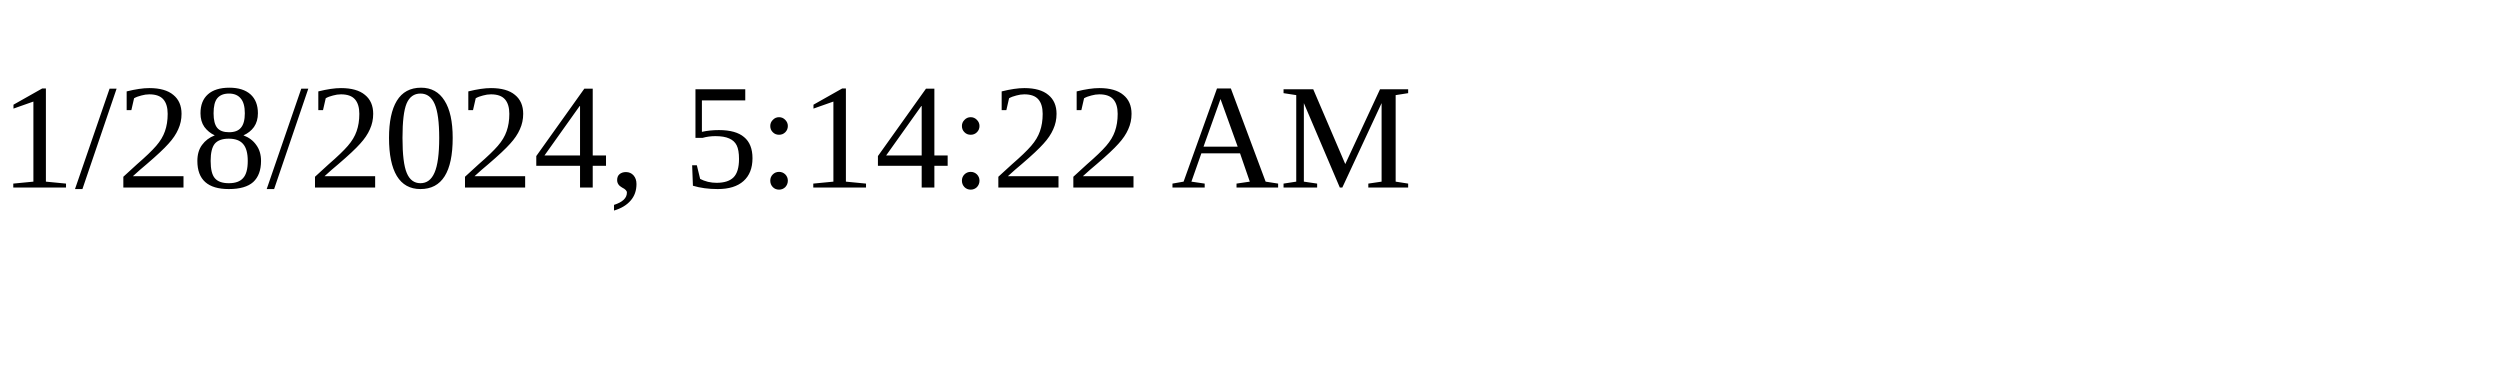
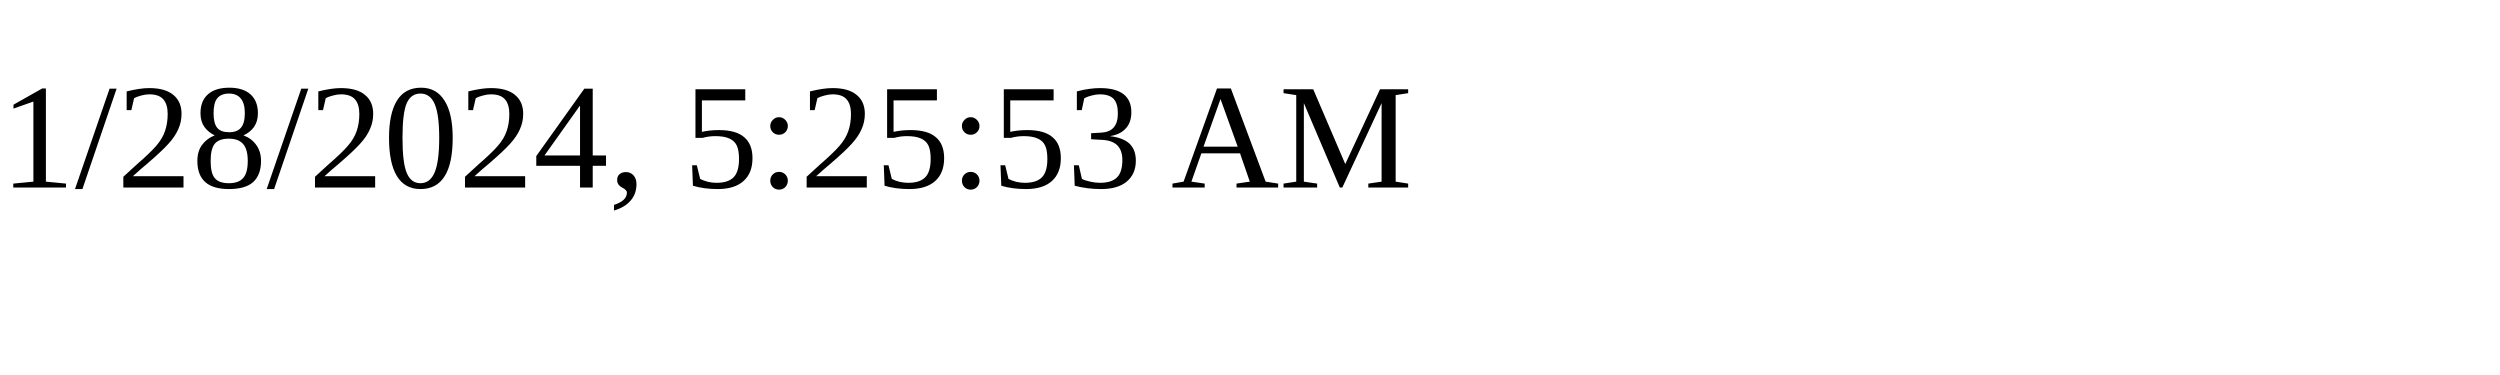
<svg xmlns="http://www.w3.org/2000/svg" height="30" width="200">
-   <text x="0" y="15">1/28/2024, 5:14:22 AM</text>
+   <text x="0" y="15">1/28/2024, 5:25:53 AM</text>
</svg>
